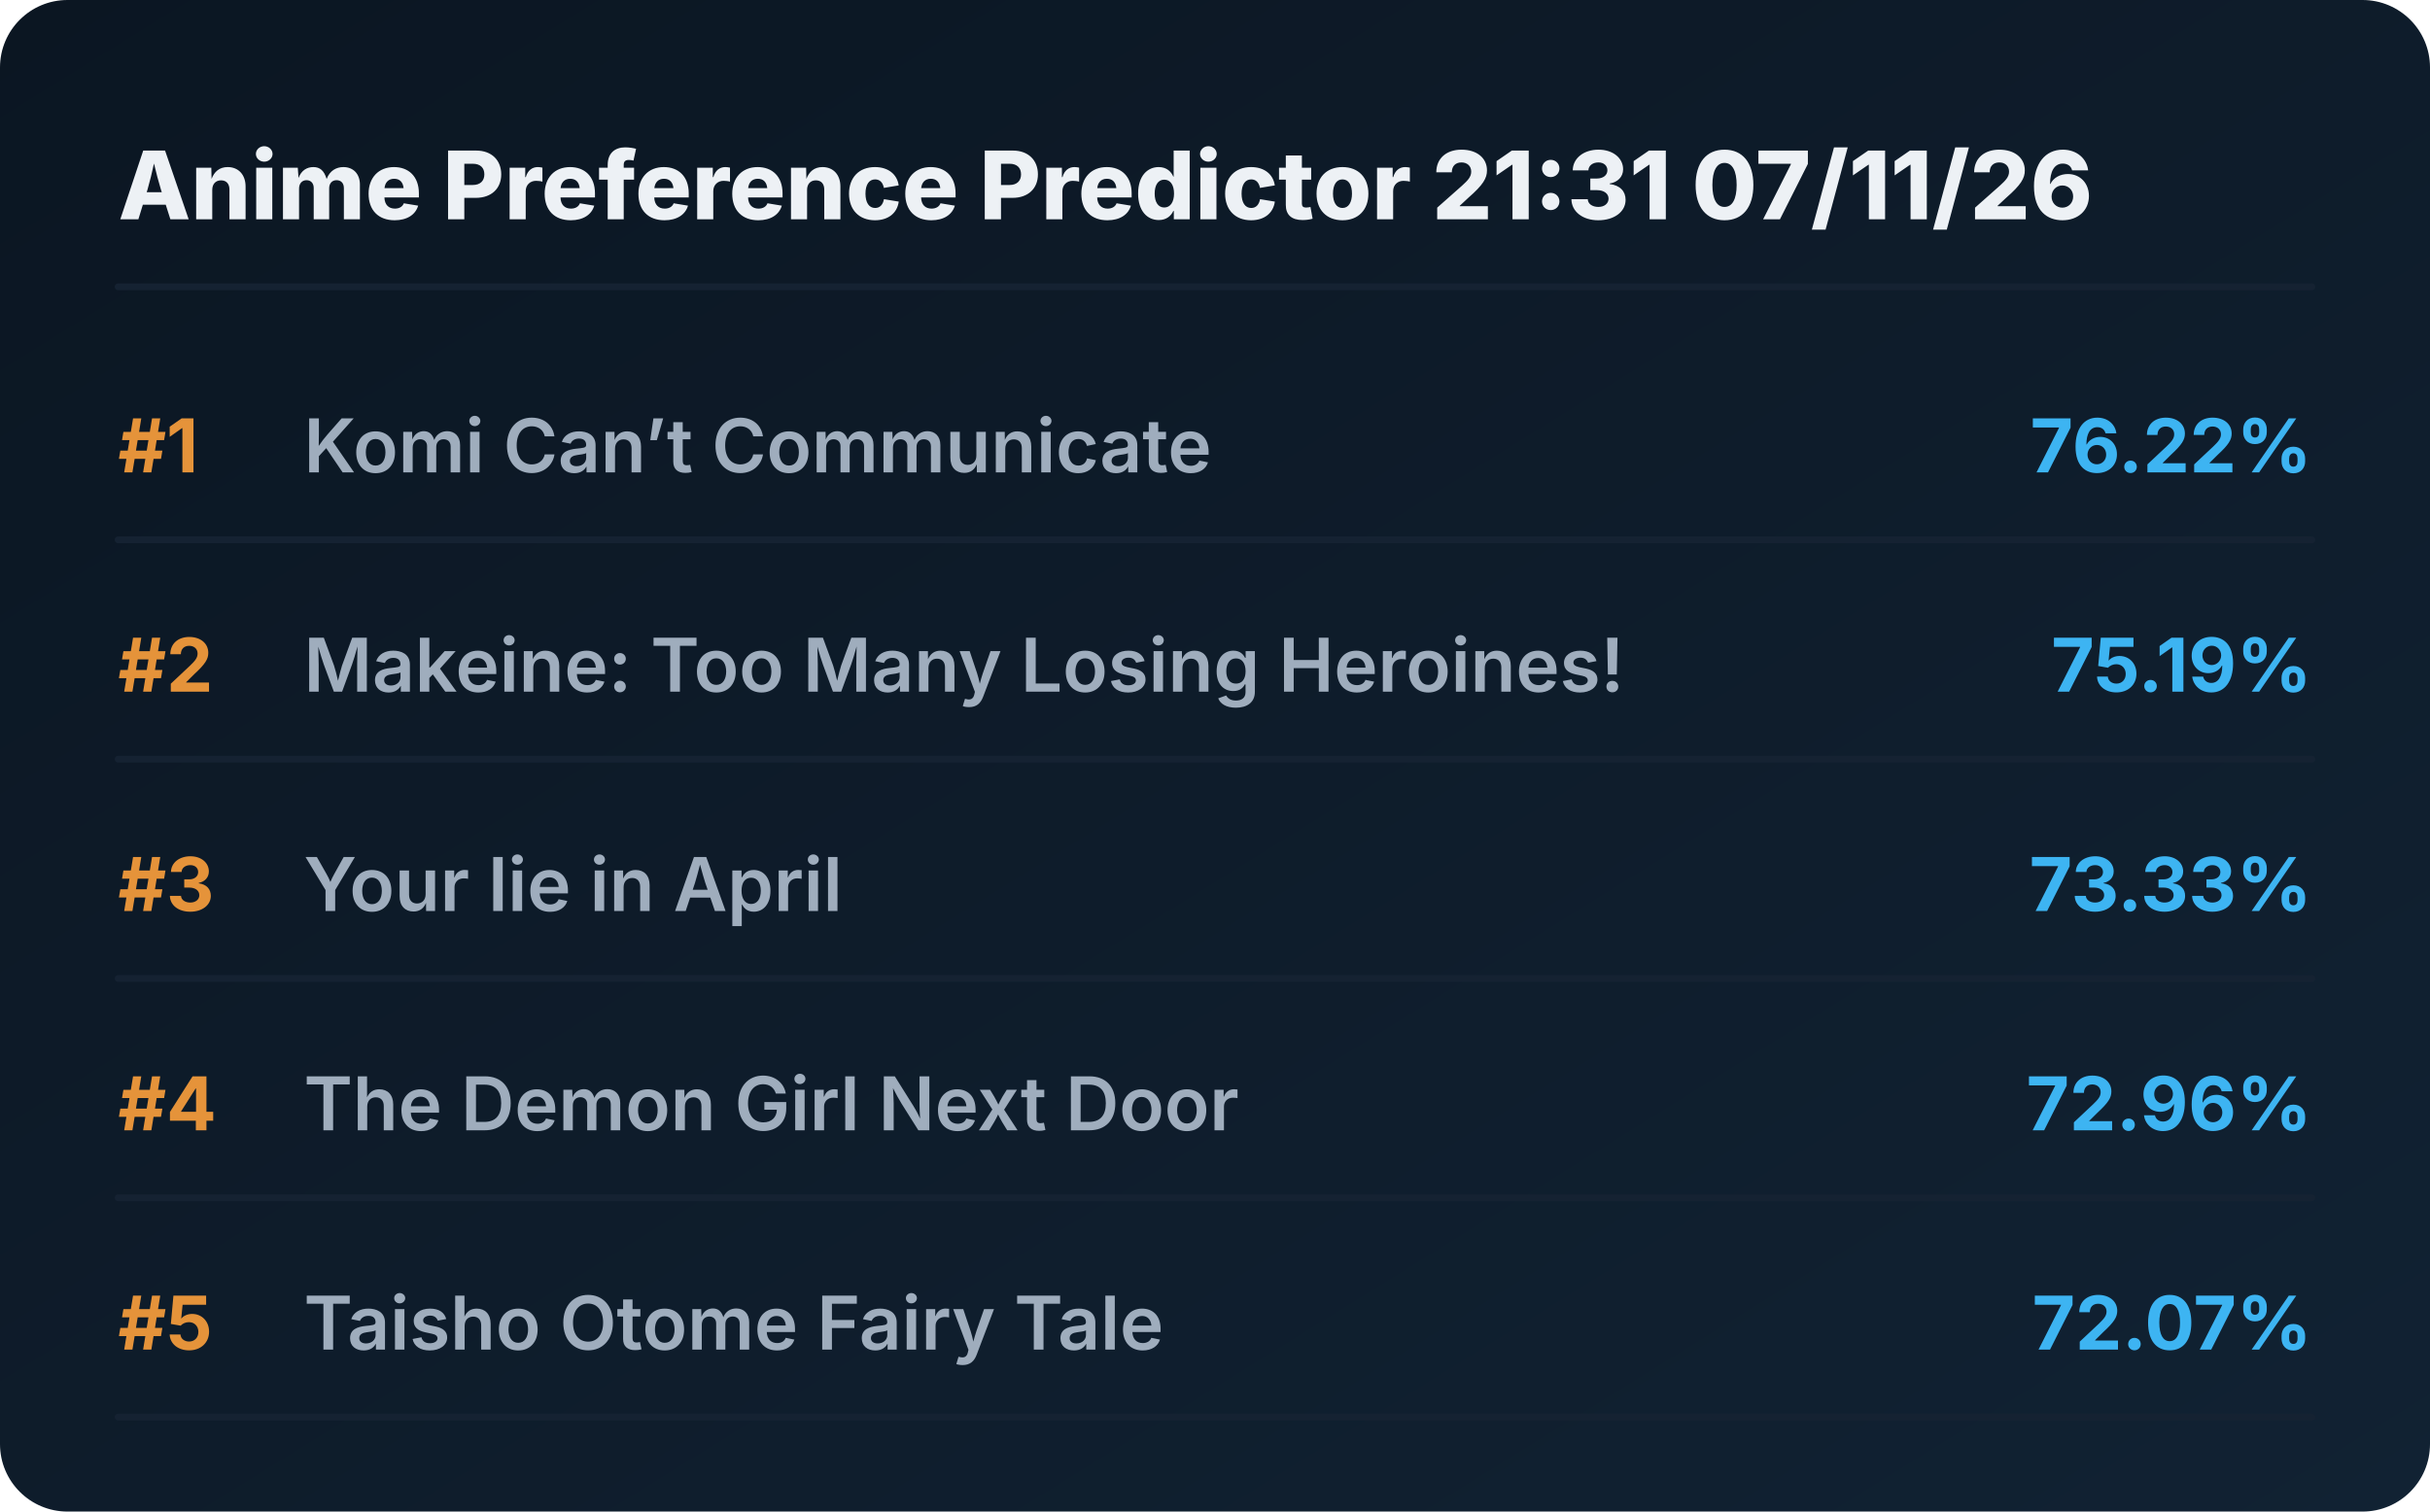
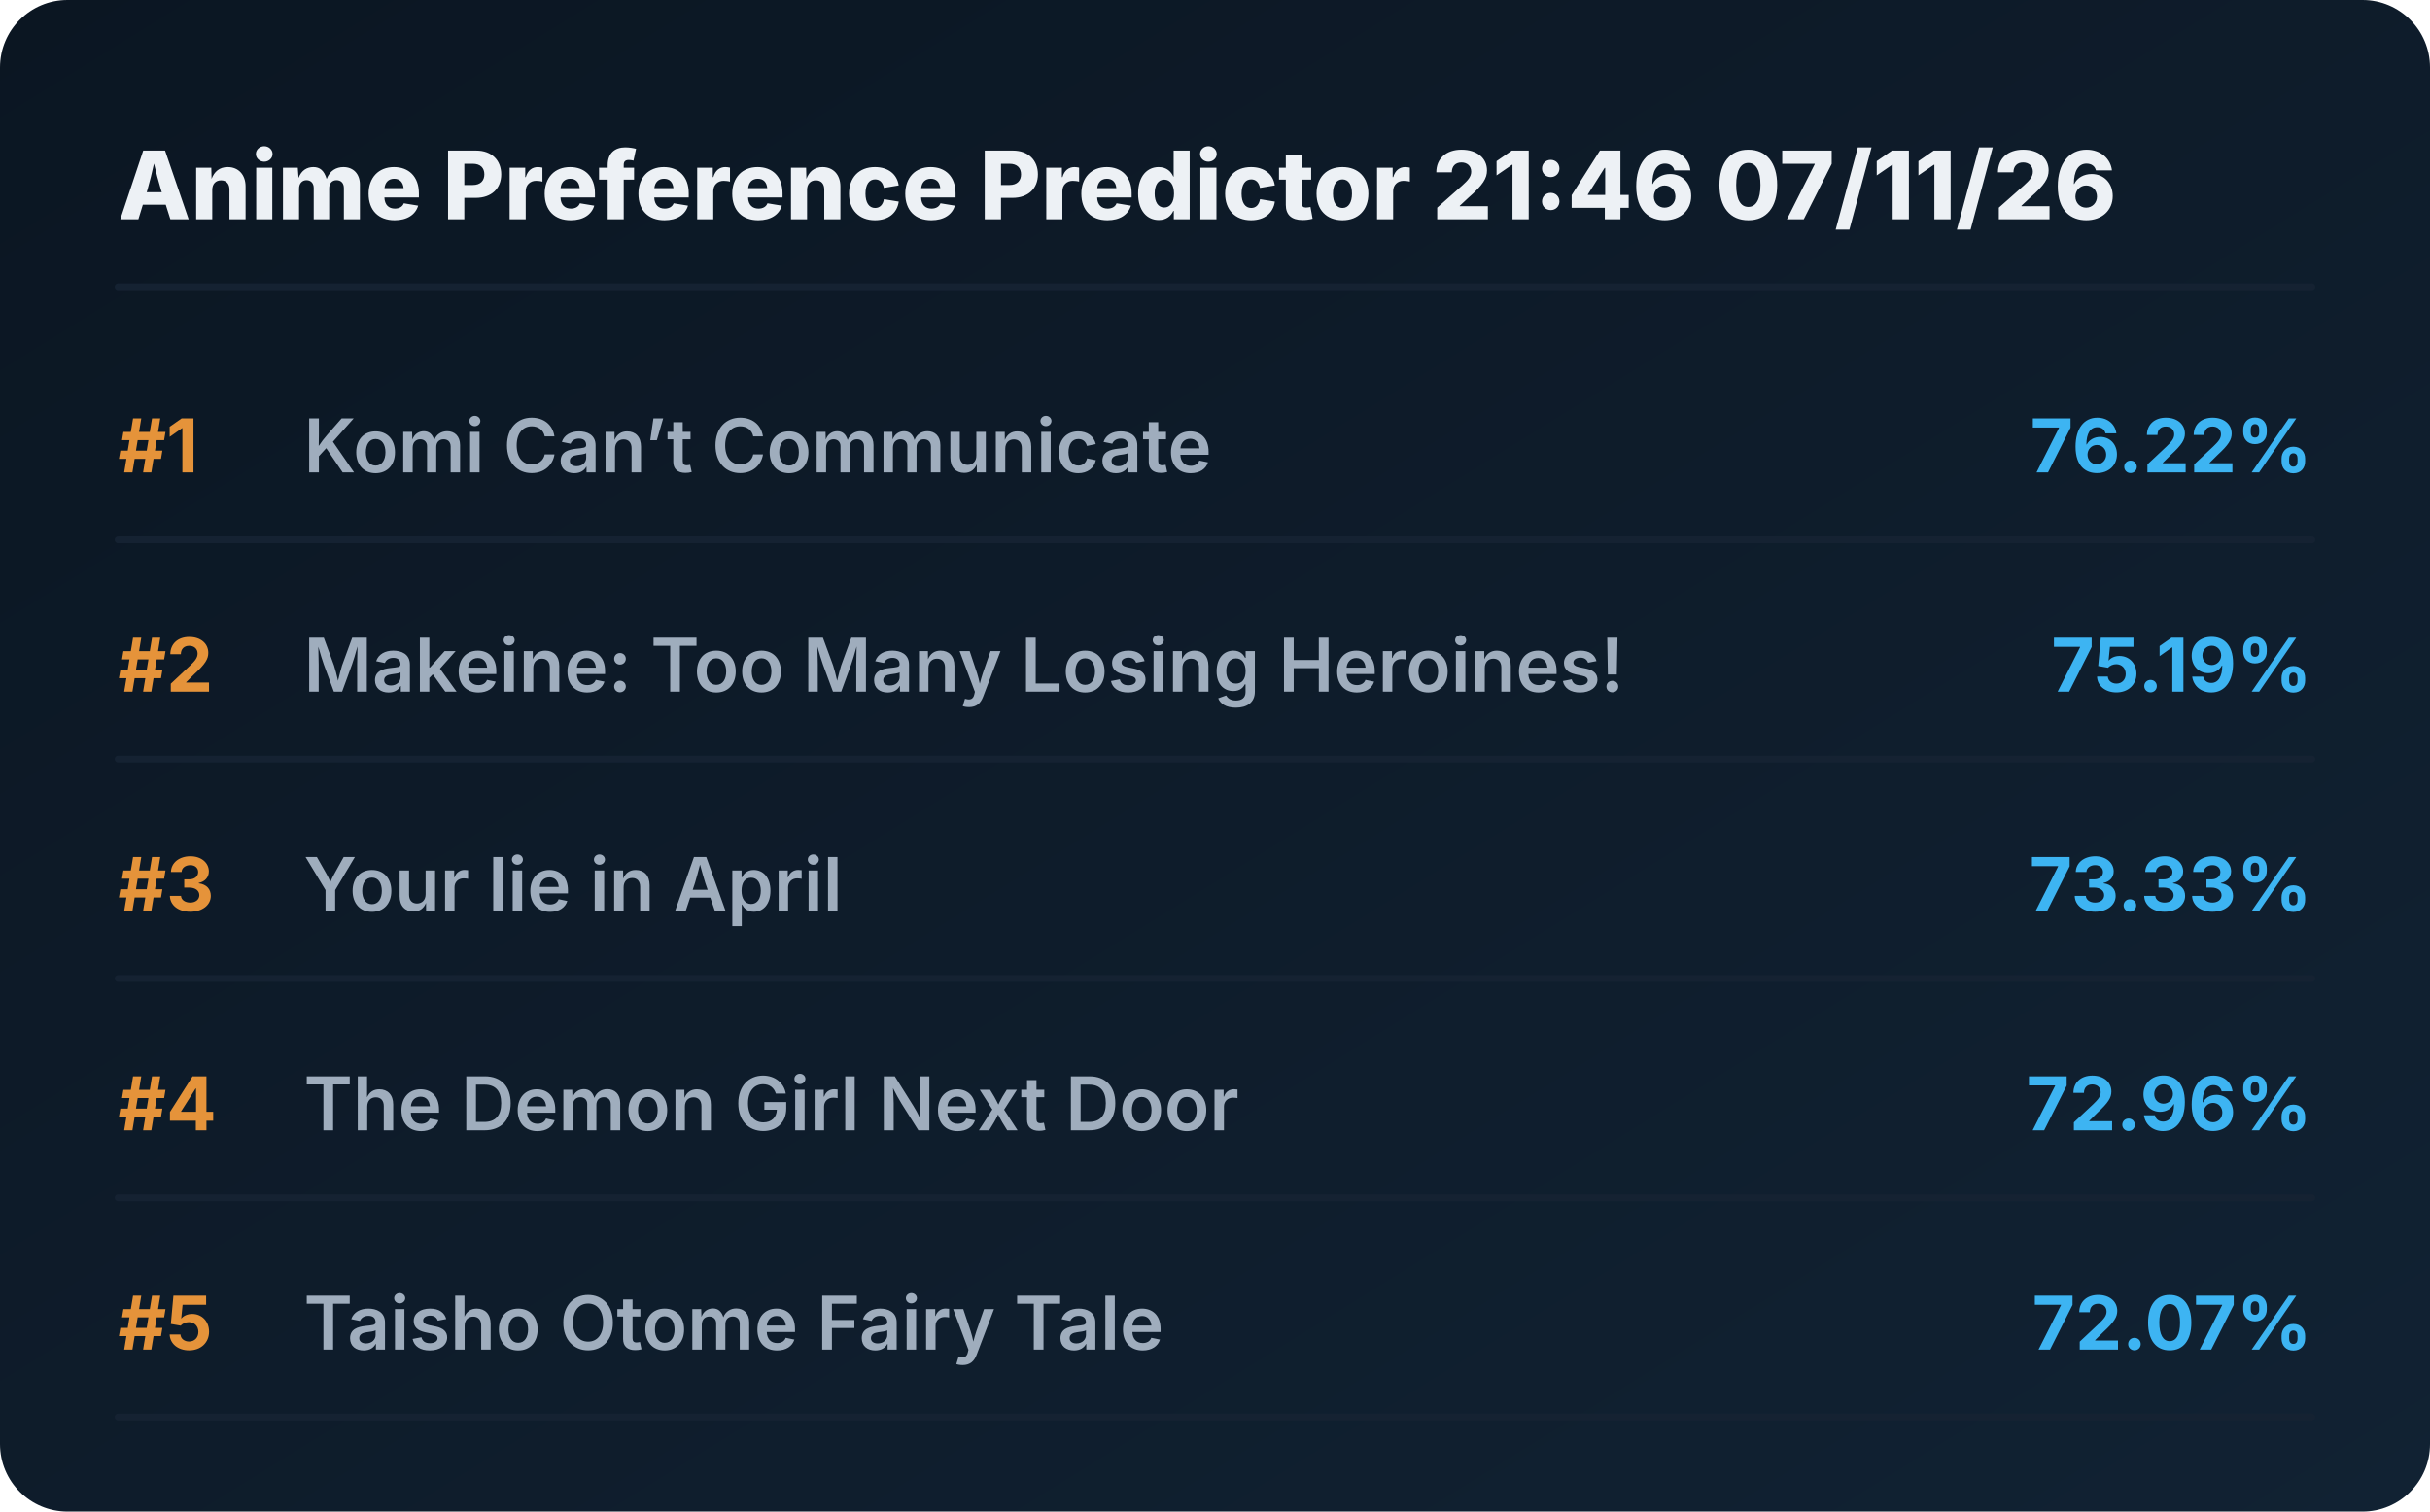
<svg xmlns="http://www.w3.org/2000/svg" viewBox="0 0 720 448" preserveAspectRatio="xMidYMid meet" style="width: 100%; height: auto; max-width: 720px;">
  <defs>
    <linearGradient id="boxGrad" x1="0%" y1="0%" x2="100%" y2="100%">
      <stop offset="0%" stop-color="#0b1622" />
      <stop offset="100%" stop-color="#112233" />
    </linearGradient>
    <clipPath id="titleClip">
      <rect x="90" y="0" width="510" height="100%" />
    </clipPath>
  </defs>
  <style>
    .bg { fill: url(#boxGrad); rx: 20px; }
    .header { font-family: 'Overpass', 'Inter', system-ui, sans-serif; font-weight: 800; font-size: 28px; fill: #edf1f5; }
    .rank { font-family: 'Overpass', 'Inter', system-ui, sans-serif; font-weight: 700; font-size: 22px; fill: #e5933a; }
    .title { font-family: 'Overpass', 'Inter', system-ui, sans-serif; font-weight: 600; font-size: 22px; fill: #9fadbd; }
    .score { font-family: 'Overpass', 'Inter', system-ui, sans-serif; font-weight: 700; font-size: 22px; fill: #3db4f2; }
    .line { stroke: #152232; stroke-width: 2; stroke-linecap: round; }
  </style>
  <rect class="bg" width="720" height="448" />
-   <text x="35" y="65" class="header">Anime Preference Predictor 21:31 07/11/26</text>
+   <text x="35" y="65" class="header">Anime Preference Predictor 21:46 07/11/26</text>
  <line x1="35" y1="85" x2="685" y2="85" class="line" />
  <g transform="translate(0, 0)">
    <text x="35" y="140" class="rank">#1</text>
    <text x="90" y="140" class="title">Komi Can’t Communicate</text>
    <text x="685" y="140" class="score" text-anchor="end">76.22%</text>
    <line x1="35" y1="160" x2="685" y2="160" class="line" />
  </g>
  <g transform="translate(0, 65)">
    <text x="35" y="140" class="rank">#2</text>
    <text x="90" y="140" class="title">Makeine: Too Many Losing Heroines!</text>
    <text x="685" y="140" class="score" text-anchor="end">75.19%</text>
    <line x1="35" y1="160" x2="685" y2="160" class="line" />
  </g>
  <g transform="translate(0, 130)">
    <text x="35" y="140" class="rank">#3</text>
    <text x="90" y="140" class="title">Your lie in April</text>
    <text x="685" y="140" class="score" text-anchor="end">73.33%</text>
    <line x1="35" y1="160" x2="685" y2="160" class="line" />
  </g>
  <g transform="translate(0, 195)">
    <text x="35" y="140" class="rank">#4</text>
    <text x="90" y="140" class="title">The Demon Girl Next Door</text>
    <text x="685" y="140" class="score" text-anchor="end">72.96%</text>
    <line x1="35" y1="160" x2="685" y2="160" class="line" />
  </g>
  <g transform="translate(0, 260)">
    <text x="35" y="140" class="rank">#5</text>
    <text x="90" y="140" class="title">Taisho Otome Fairy Tale</text>
    <text x="685" y="140" class="score" text-anchor="end">72.07%</text>
    <line x1="35" y1="160" x2="685" y2="160" class="line" />
  </g>
</svg>
